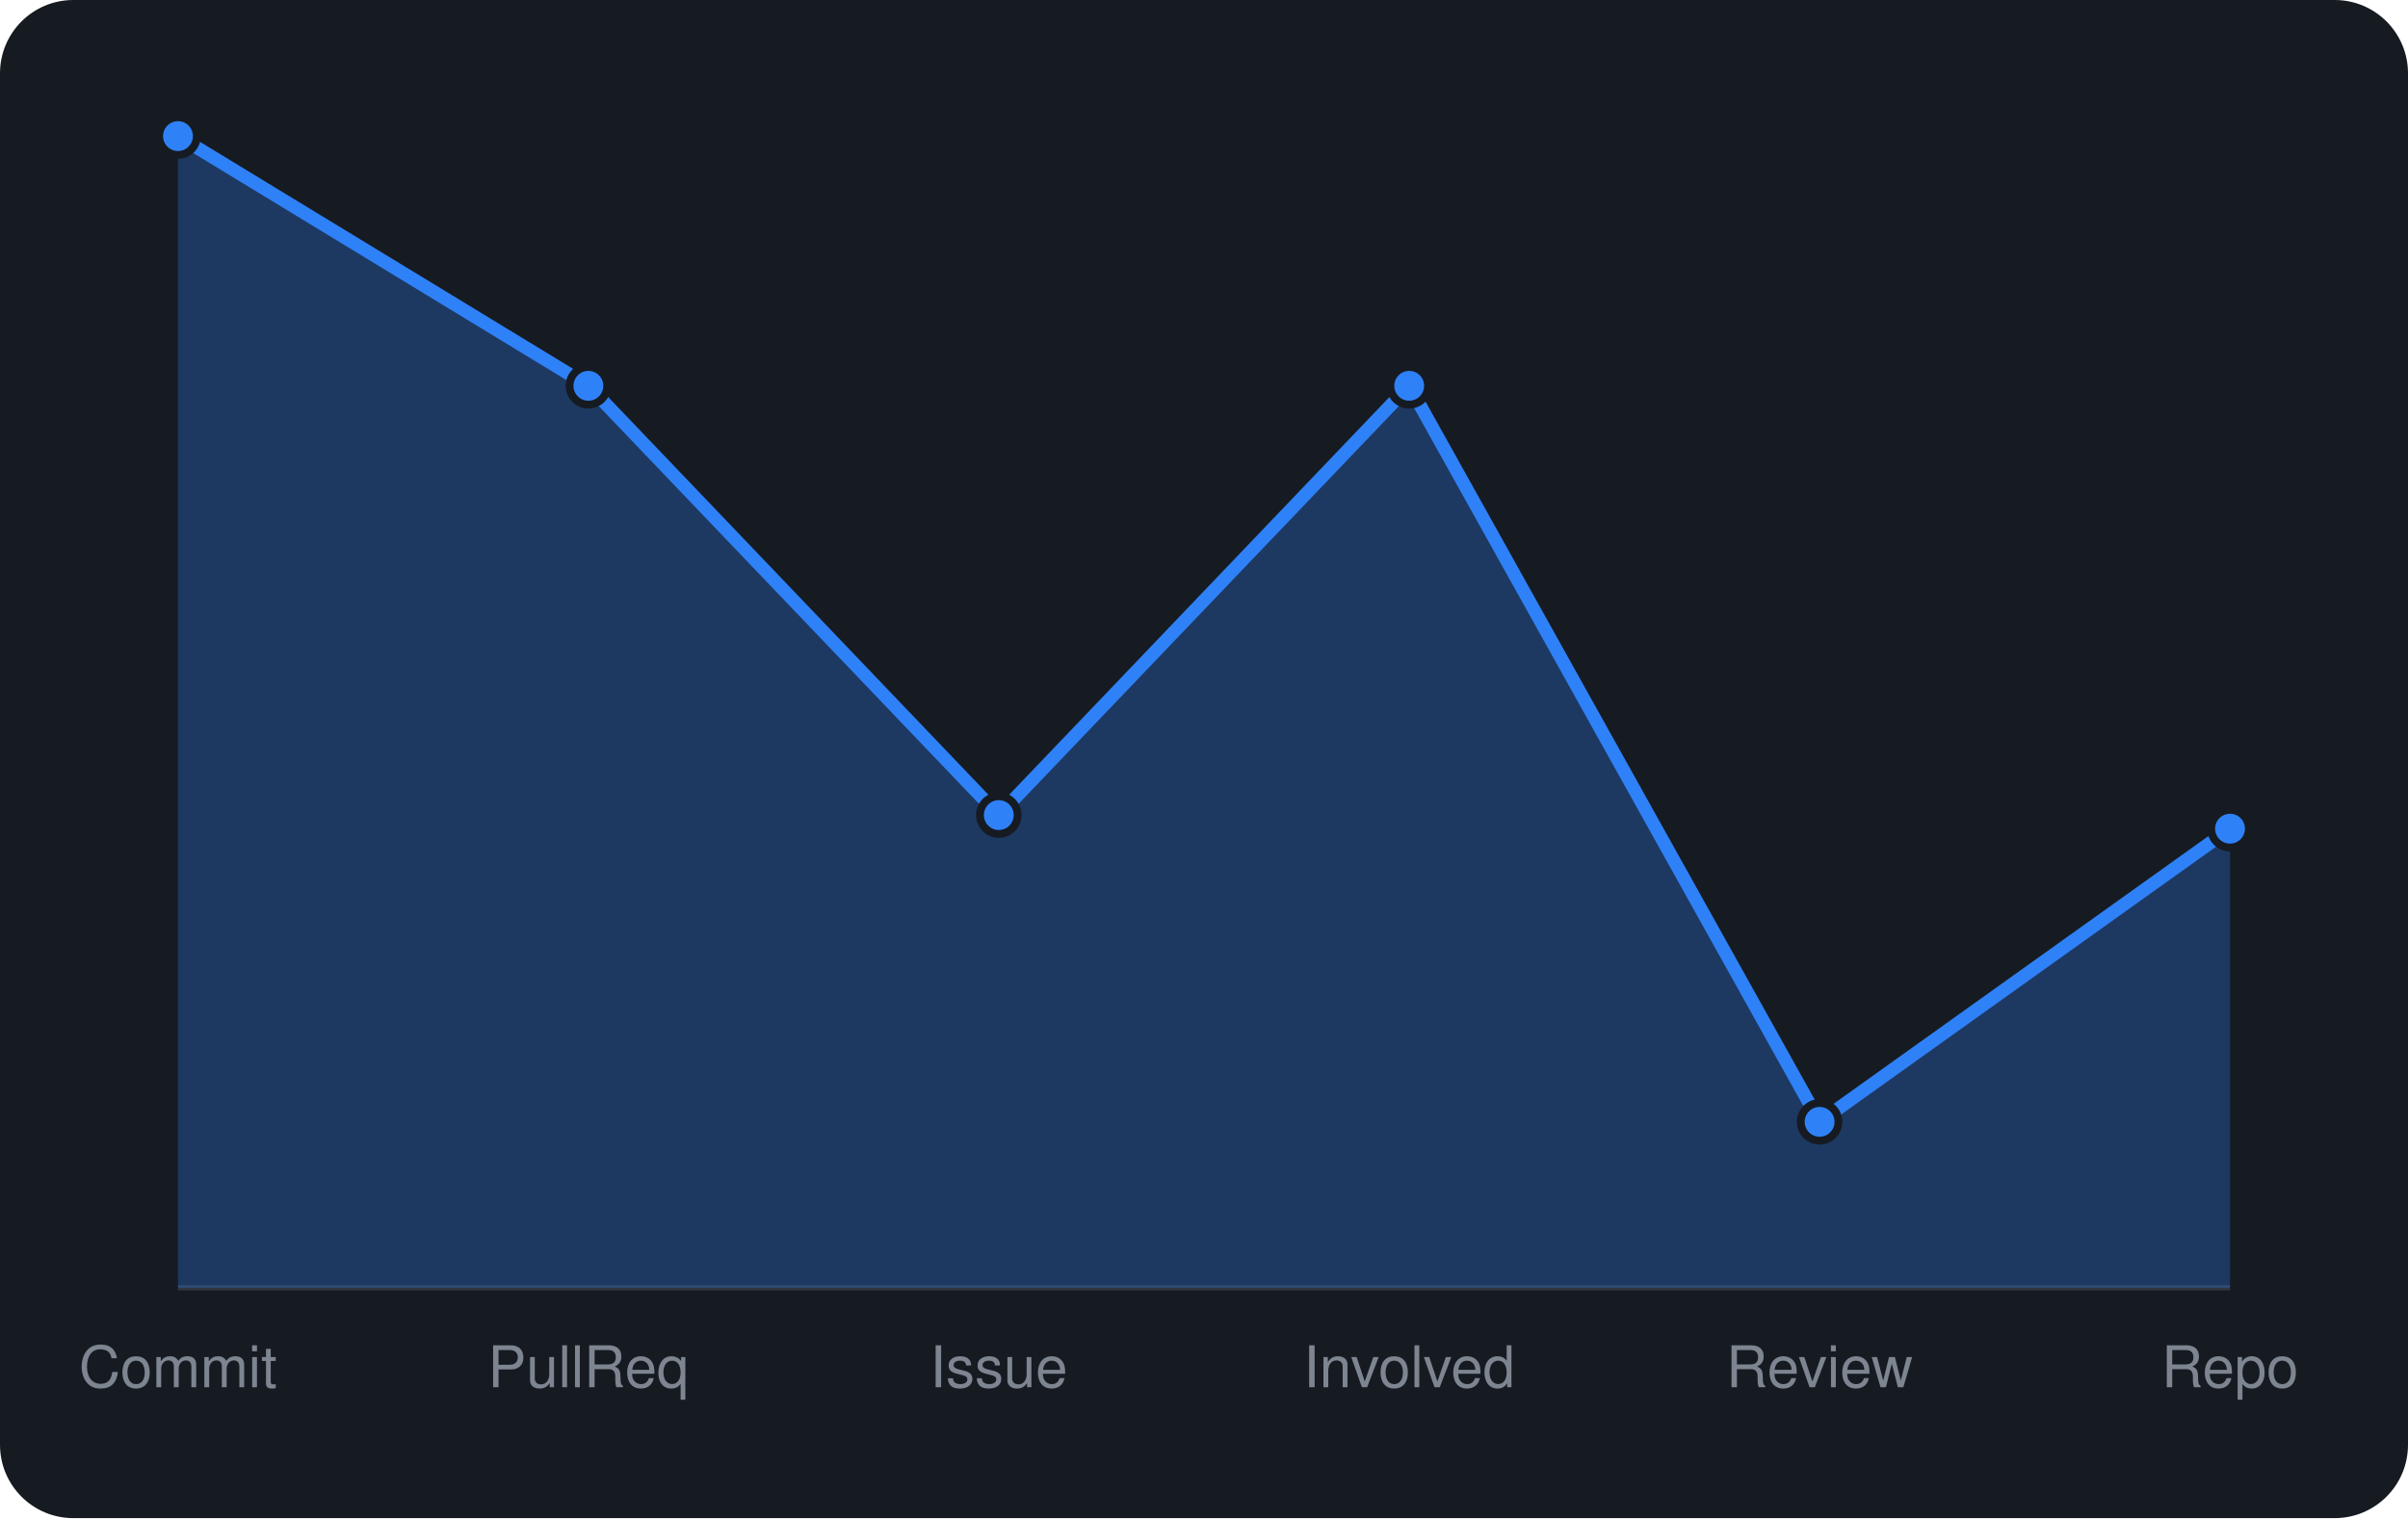
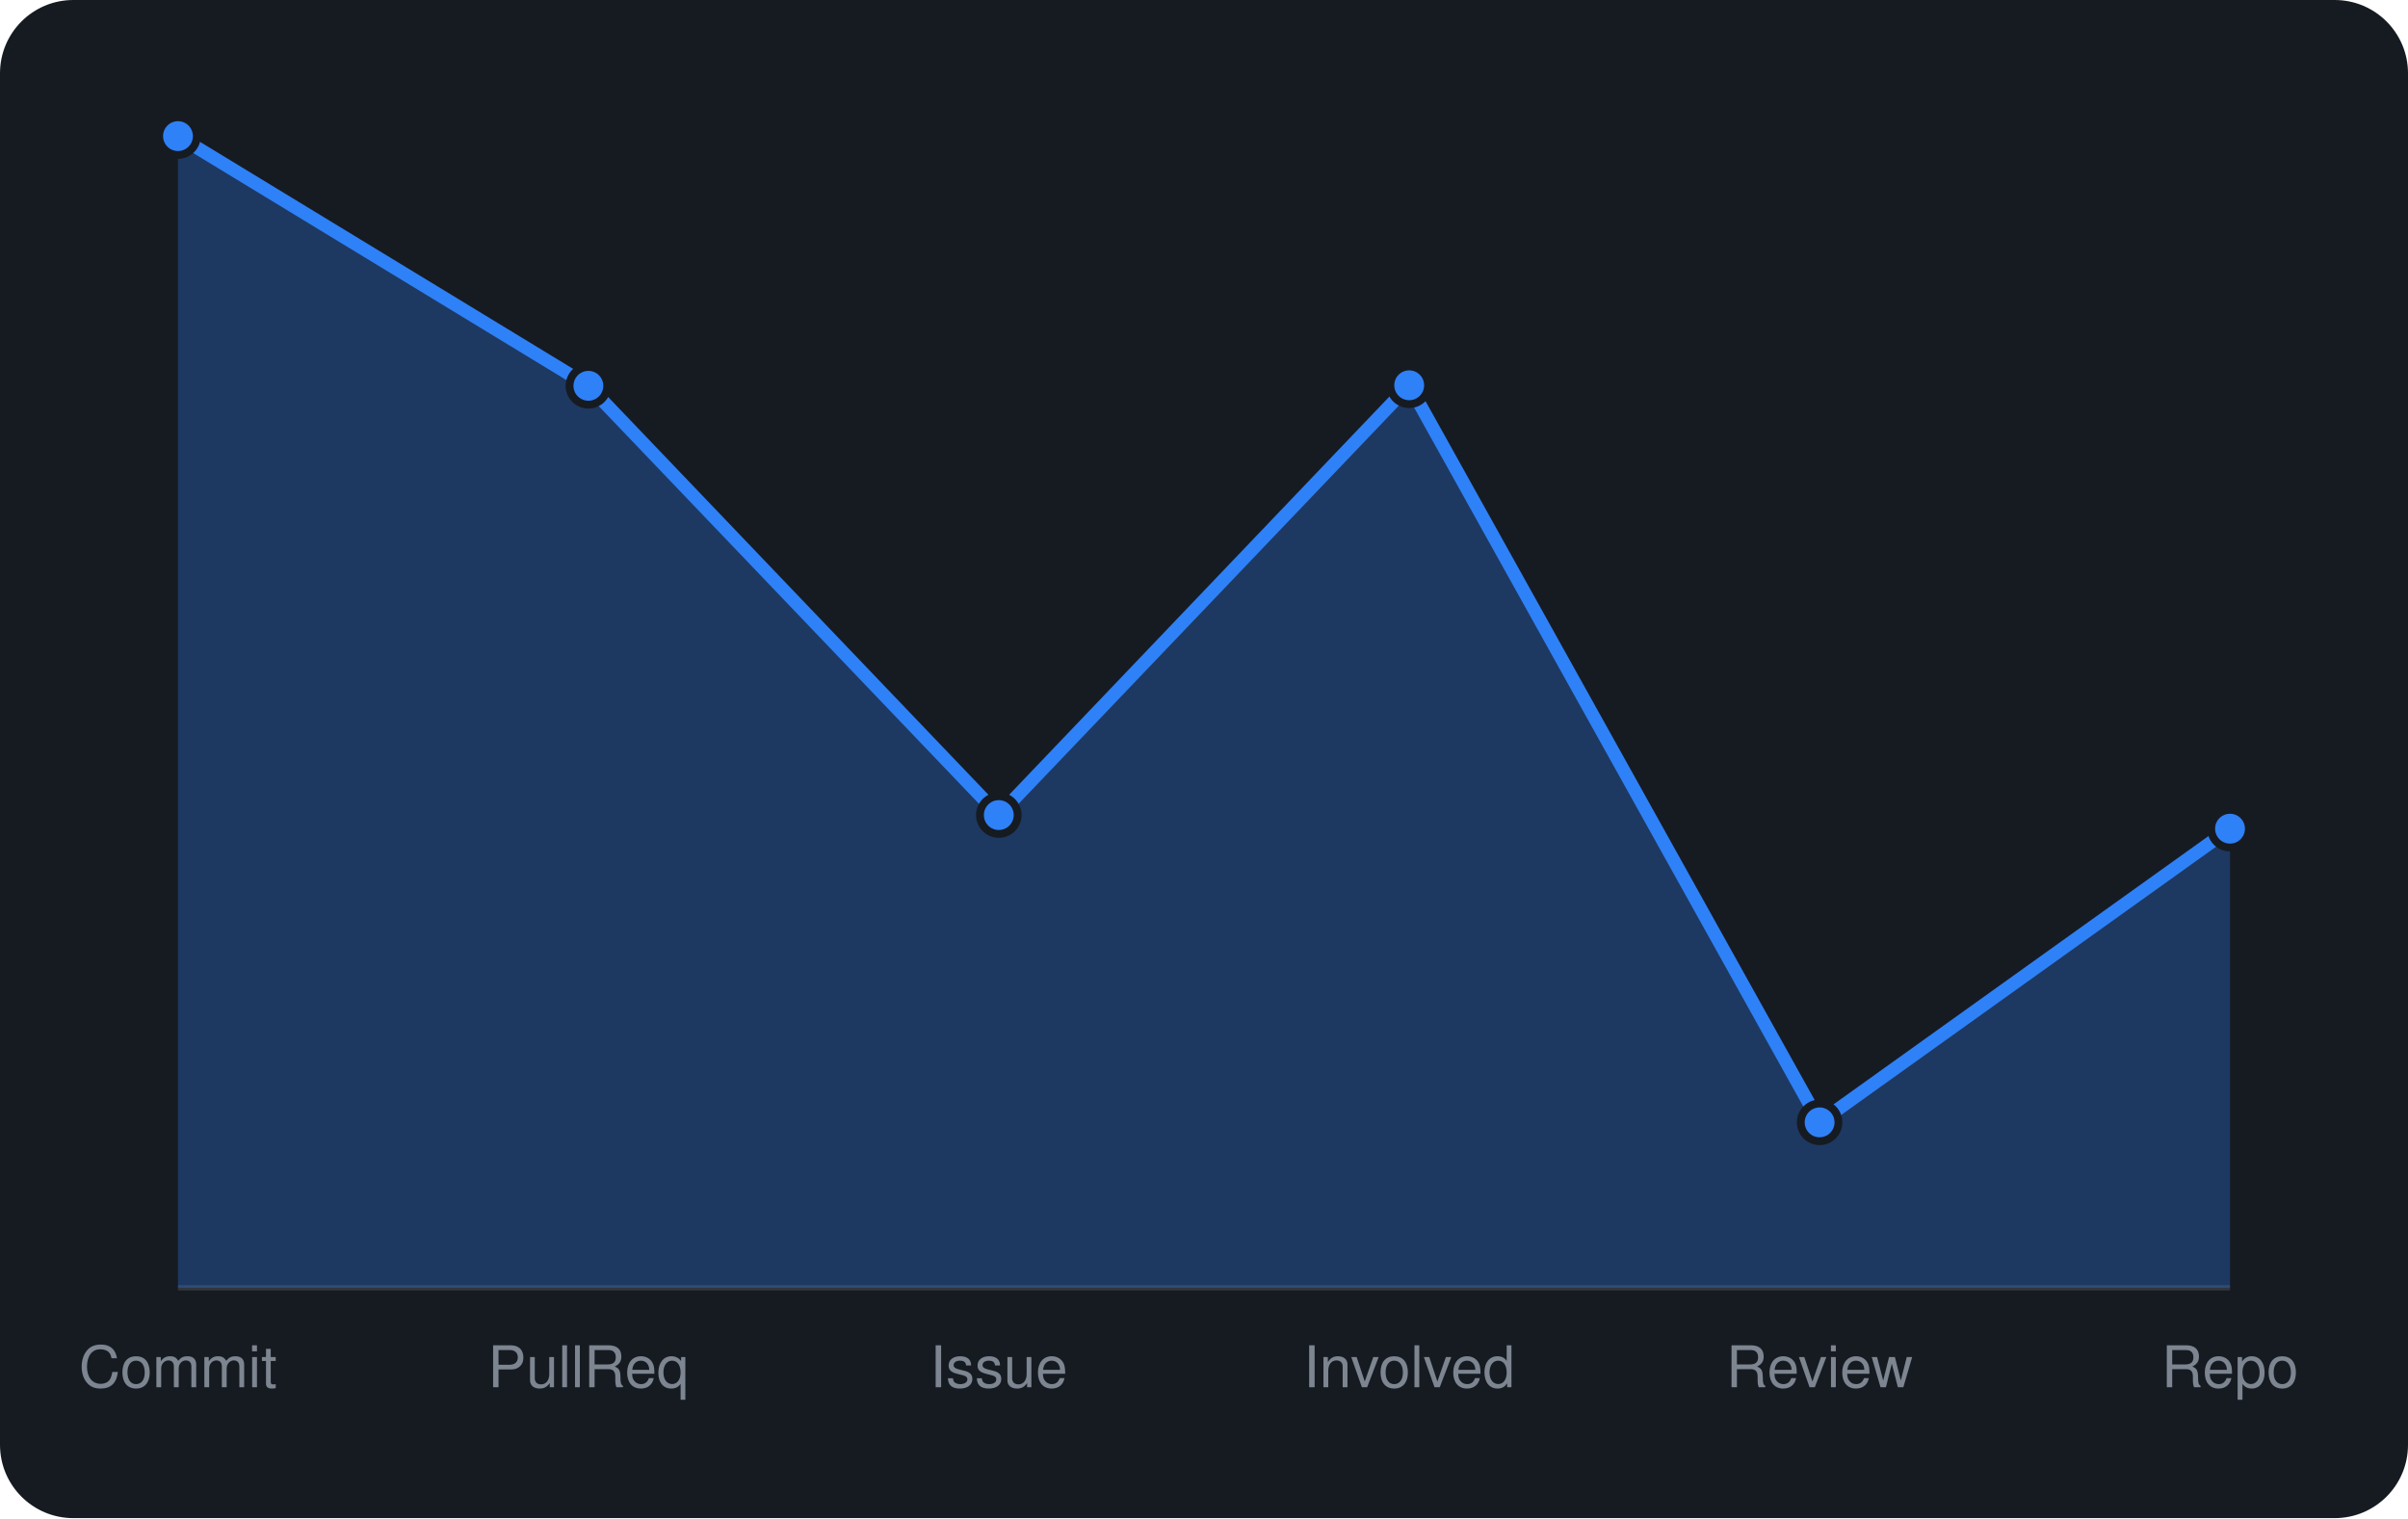
<svg xmlns="http://www.w3.org/2000/svg" viewBox="0 0 460 290" width="460" height="290" font-family="-apple-system,BlinkMacSystemFont,'Segoe UI',Helvetica,Arial,sans-serif">
  <rect width="460" height="290" rx="14" fill="#161b22" />
  <line x1="34" y1="246" x2="426" y2="246" stroke="#30363d" />
-   <path d="M34.0 246 L34.0 26.0L112.4 73.7L190.8 155.7L269.2 73.7L347.6 214.3L426.0 158.3 L426.0 246 Z" fill="rgba(47,129,247,0.3)" />
-   <path d="M34.0 26.0L112.4 73.7L190.8 155.7L269.2 73.7L347.6 214.3L426.0 158.3" fill="none" stroke="#2f81f7" stroke-width="2.5" stroke-linejoin="round" />
+   <path d="M34.0 246 L34.0 26.0L112.4 73.7L190.8 155.7L269.2 73.6L347.6 214.4L426.0 158.3 L426.0 246 Z" fill="rgba(47,129,247,0.3)" />
+   <path d="M34.0 26.0L112.4 73.7L190.8 155.7L269.2 73.6L347.6 214.4L426.0 158.3" fill="none" stroke="#2f81f7" stroke-width="2.5" stroke-linejoin="round" />
  <circle cx="34.0" cy="26.0" r="3.6" fill="#2f81f7" stroke="#161b22" stroke-width="1.5" />
  <circle cx="112.4" cy="73.7" r="3.6" fill="#2f81f7" stroke="#161b22" stroke-width="1.5" />
  <circle cx="190.8" cy="155.7" r="3.6" fill="#2f81f7" stroke="#161b22" stroke-width="1.5" />
-   <circle cx="269.2" cy="73.7" r="3.6" fill="#2f81f7" stroke="#161b22" stroke-width="1.5" />
-   <circle cx="347.6" cy="214.3" r="3.6" fill="#2f81f7" stroke="#161b22" stroke-width="1.5" />
+   <circle cx="269.2" cy="73.6" r="3.6" fill="#2f81f7" stroke="#161b22" stroke-width="1.5" />
+   <circle cx="347.6" cy="214.4" r="3.6" fill="#2f81f7" stroke="#161b22" stroke-width="1.5" />
  <circle cx="426.0" cy="158.3" r="3.6" fill="#2f81f7" stroke="#161b22" stroke-width="1.5" />
  <text x="34.0" y="265" text-anchor="middle" font-size="11" fill="#7d8590">Commit</text>
  <text x="112.4" y="265" text-anchor="middle" font-size="11" fill="#7d8590">PullReq</text>
  <text x="190.8" y="265" text-anchor="middle" font-size="11" fill="#7d8590">Issue</text>
  <text x="269.2" y="265" text-anchor="middle" font-size="11" fill="#7d8590">Involved</text>
  <text x="347.6" y="265" text-anchor="middle" font-size="11" fill="#7d8590">Review</text>
  <text x="426.0" y="265" text-anchor="middle" font-size="11" fill="#7d8590">Repo</text>
</svg>
